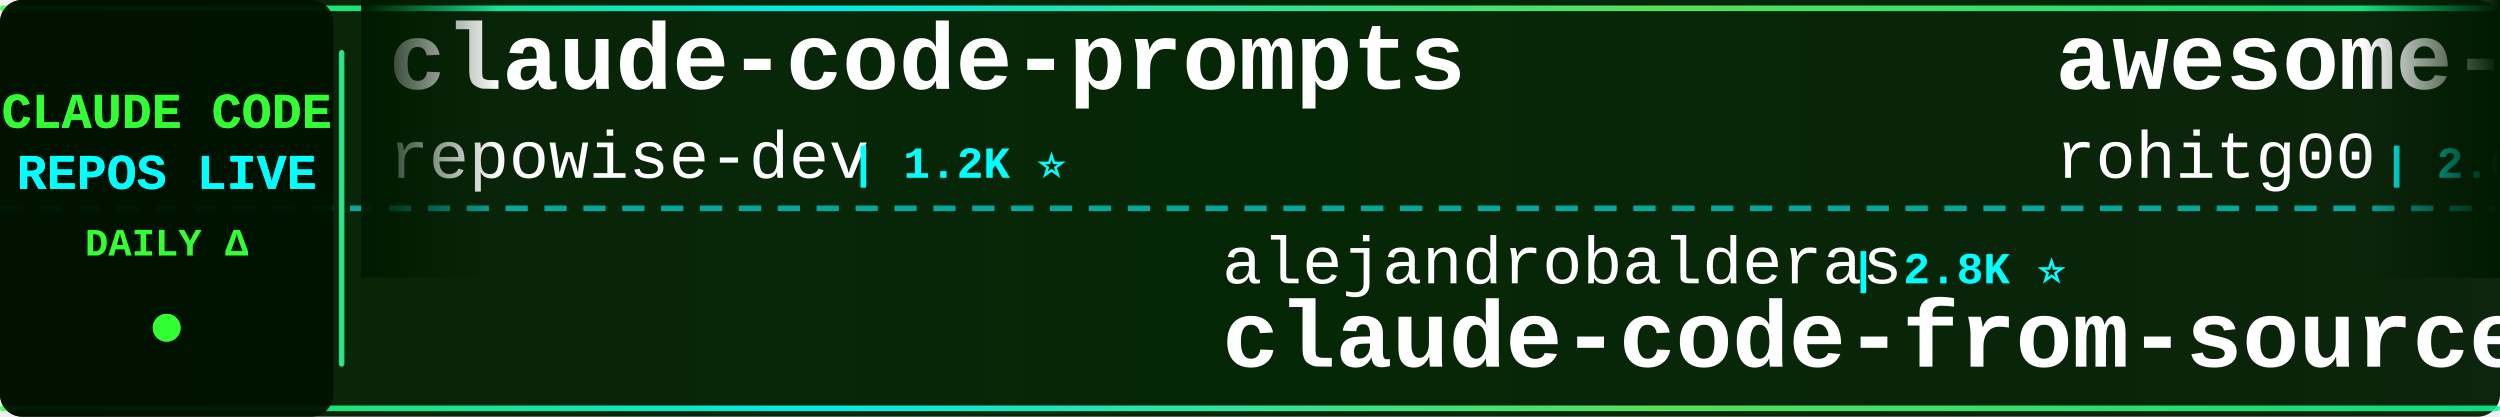
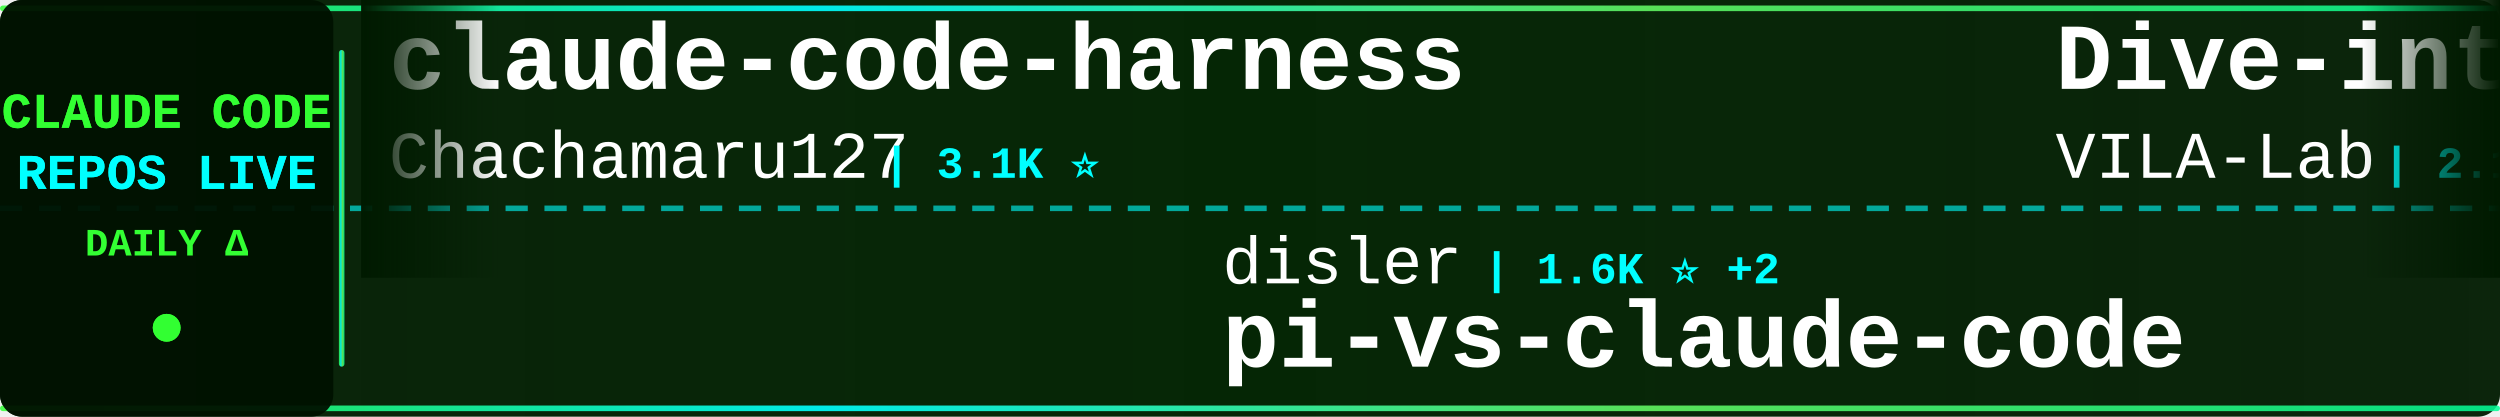
<svg xmlns="http://www.w3.org/2000/svg" width="900" height="150">
  <defs>
    <linearGradient id="tickerBg" x1="0%" y1="0%" x2="100%" y2="0%">
      <stop offset="0%" style="stop-color:#001a00;stop-opacity:0.95" />
      <stop offset="50%" style="stop-color:#002200;stop-opacity:0.98" />
      <stop offset="100%" style="stop-color:#001a00;stop-opacity:0.95" />
    </linearGradient>
    <linearGradient id="borderGrad" x1="0%" y1="0%" x2="100%" y2="0%">
      <stop offset="0%" style="stop-color:#33ff33;stop-opacity:0.85">
        <animate attributeName="stop-opacity" values="0.85;1;0.85" dur="2s" repeatCount="indefinite" />
      </stop>
      <stop offset="33%" style="stop-color:#00ffff;stop-opacity:0.9">
        <animate attributeName="stop-opacity" values="0.9;1;0.9" dur="2.2s" repeatCount="indefinite" />
      </stop>
      <stop offset="66%" style="stop-color:#66ff66;stop-opacity:0.85">
        <animate attributeName="stop-opacity" values="0.85;1;0.85" dur="1.8s" repeatCount="indefinite" />
      </stop>
      <stop offset="100%" style="stop-color:#00ff99;stop-opacity:0.85">
        <animate attributeName="stop-opacity" values="0.85;1;0.85" dur="2s" repeatCount="indefinite" />
      </stop>
    </linearGradient>
    <filter id="textGlow">
      <feGaussianBlur stdDeviation="0.1" result="coloredBlur" />
      <feMerge>
        <feMergeNode in="coloredBlur" />
        <feMergeNode in="SourceGraphic" />
      </feMerge>
    </filter>
    <filter id="metricGlow">
      <feGaussianBlur stdDeviation="0.2" result="coloredBlur" />
      <feMerge>
        <feMergeNode in="coloredBlur" />
        <feMergeNode in="SourceGraphic" />
      </feMerge>
    </filter>
    <linearGradient id="leftFade" x1="0%" y1="0%" x2="100%" y2="0%">
      <stop offset="0%" style="stop-color:#001a00;stop-opacity:1" />
      <stop offset="100%" style="stop-color:#001a00;stop-opacity:0" />
    </linearGradient>
    <linearGradient id="rightFade" x1="0%" y1="0%" x2="100%" y2="0%">
      <stop offset="0%" style="stop-color:#001a00;stop-opacity:0" />
      <stop offset="100%" style="stop-color:#001a00;stop-opacity:1" />
    </linearGradient>
  </defs>
  <rect width="900" height="150" fill="url(#tickerBg)" rx="8" />
  <rect x="0" y="2" width="900" height="2" fill="url(#borderGrad)" rx="1" />
  <rect x="0" y="146" width="900" height="2" fill="url(#borderGrad)" rx="1" />
  <line x1="0" y1="75" x2="900" y2="75" stroke="#00ffff" stroke-width="2" stroke-dasharray="8 6" opacity="0.6" />
  <rect x="0" y="0" width="120" height="150" fill="#001100" opacity="0.95" rx="8" />
  <text x="60" y="46" font-family="'Courier New', monospace" font-size="18" font-weight="bold" fill="#33ff33" text-anchor="middle" filter="url(#textGlow)">
    CLAUDE CODE
  </text>
  <text x="60" y="68" font-family="'Courier New', monospace" font-size="18" font-weight="bold" fill="#00ffff" text-anchor="middle" filter="url(#textGlow)">
    REPOS LIVE
  </text>
  <text x="60" y="92" font-family="'Courier New', monospace" font-size="14" font-weight="bold" fill="#33ff33" text-anchor="middle">
    DAILY Δ
  </text>
  <circle cx="60" cy="118" r="5" fill="#33ff33" filter="url(#metricGlow)">
    <animate attributeName="r" values="4;6;4" dur="1.5s" repeatCount="indefinite" />
    <animate attributeName="opacity" values="0.6;1;0.6" dur="1.5s" repeatCount="indefinite" />
  </circle>
  <rect x="122" y="18" width="2" height="114" fill="url(#borderGrad)" rx="1" />
  <clipPath id="tickerClip">
    <rect x="130" y="0" width="770" height="150" />
  </clipPath>
  <g clip-path="url(#tickerClip)">
    <g id="tickerItems">
      <animateTransform attributeName="transform" attributeType="XML" type="translate" from="0 0" to="-3000 0" dur="54s" repeatCount="indefinite" />
      <g transform="translate(0, 0)">
-         <text x="140" y="32" font-family="'Courier New', monospace" font-size="34" font-weight="bold" fill="#ffffff">claude-code-prompts</text>
-         <text x="140" y="64" font-family="'Courier New', monospace" font-size="24" font-weight="normal" fill="#ffffff" opacity="1.0">repowise-dev</text>
-         <text x="306" y="64" font-family="'Courier New', monospace" font-size="16" font-weight="bold" fill="#00ffff"> | 1.2K ⭐</text>
+         <text x="140" y="32" font-family="'Courier New', monospace" font-size="34" font-weight="bold" fill="#ffffff">claude-code-harness</text>
+         <text x="140" y="64" font-family="'Courier New', monospace" font-size="24" font-weight="normal" fill="#ffffff" opacity="1.0">Chachamaru127</text>
+         <text x="318" y="64" font-family="'Courier New', monospace" font-size="16" font-weight="bold" fill="#00ffff"> | 3.1K ⭐</text>
      </g>
      <g transform="translate(300, 0)">
-         <text x="140" y="102" font-family="'Courier New', monospace" font-size="24" font-weight="normal" fill="#ffffff" opacity="1.0">alejandrobalderas</text>
-         <text x="366" y="102" font-family="'Courier New', monospace" font-size="16" font-weight="bold" fill="#00ffff"> | 2.8K ⭐</text>
-         <text x="140" y="132" font-family="'Courier New', monospace" font-size="34" font-weight="bold" fill="#ffffff">claude-code-from-source</text>
+         <text x="140" y="102" font-family="'Courier New', monospace" font-size="24" font-weight="normal" fill="#ffffff" opacity="1.0">disler</text>
+         <text x="234" y="102" font-family="'Courier New', monospace" font-size="16" font-weight="bold" fill="#00ffff"> | 1.6K ⭐ +2</text>
+         <text x="140" y="132" font-family="'Courier New', monospace" font-size="34" font-weight="bold" fill="#ffffff">pi-vs-claude-code</text>
      </g>
      <g transform="translate(600, 0)">
-         <text x="140" y="32" font-family="'Courier New', monospace" font-size="34" font-weight="bold" fill="#ffffff">awesome-claude-code-tool...</text>
-         <text x="140" y="64" font-family="'Courier New', monospace" font-size="24" font-weight="normal" fill="#ffffff" opacity="1.0">rohitg00</text>
-         <text x="258" y="64" font-family="'Courier New', monospace" font-size="16" font-weight="bold" fill="#00ffff"> | 2.6K ⭐ +5</text>
+         <text x="140" y="32" font-family="'Courier New', monospace" font-size="34" font-weight="bold" fill="#ffffff">Dive-into-Claude-Code</text>
+         <text x="140" y="64" font-family="'Courier New', monospace" font-size="24" font-weight="normal" fill="#ffffff" opacity="1.0">VILA-Lab</text>
+         <text x="258" y="64" font-family="'Courier New', monospace" font-size="16" font-weight="bold" fill="#00ffff"> | 2.1K ⭐</text>
      </g>
      <g transform="translate(900, 0)">
-         <text x="140" y="102" font-family="'Courier New', monospace" font-size="24" font-weight="normal" fill="#ffffff" opacity="1.0">SeemSeam</text>
-         <text x="258" y="102" font-family="'Courier New', monospace" font-size="16" font-weight="bold" fill="#00ffff"> | 3.5K ⭐ +4</text>
-         <text x="140" y="132" font-family="'Courier New', monospace" font-size="34" font-weight="bold" fill="#ffffff">claude_codex_bridge</text>
+         <text x="140" y="102" font-family="'Courier New', monospace" font-size="24" font-weight="normal" fill="#ffffff" opacity="1.0">FlorianBruniaux</text>
+         <text x="342" y="102" font-family="'Courier New', monospace" font-size="16" font-weight="bold" fill="#00ffff"> | 5.8K ⭐ +6</text>
+         <text x="140" y="132" font-family="'Courier New', monospace" font-size="34" font-weight="bold" fill="#ffffff">claude-code-ultimate-gui...</text>
      </g>
      <g transform="translate(1200, 0)">
-         <text x="140" y="32" font-family="'Courier New', monospace" font-size="34" font-weight="bold" fill="#ffffff">claude-code-showcase</text>
-         <text x="140" y="64" font-family="'Courier New', monospace" font-size="24" font-weight="normal" fill="#ffffff" opacity="1.0">ChrisWiles</text>
-         <text x="282" y="64" font-family="'Courier New', monospace" font-size="16" font-weight="bold" fill="#00ffff"> | 6.0K ⭐</text>
+         <text x="140" y="32" font-family="'Courier New', monospace" font-size="34" font-weight="bold" fill="#ffffff">claude-code-base-action</text>
+         <text x="140" y="64" font-family="'Courier New', monospace" font-size="24" font-weight="normal" fill="#ffffff" opacity="1.0">anthropics</text>
+         <text x="282" y="64" font-family="'Courier New', monospace" font-size="16" font-weight="bold" fill="#00ffff"> | 959 ⭐</text>
      </g>
      <g transform="translate(1500, 0)">
-         <text x="140" y="102" font-family="'Courier New', monospace" font-size="24" font-weight="normal" fill="#ffffff" opacity="1.0">VILA-Lab</text>
-         <text x="258" y="102" font-family="'Courier New', monospace" font-size="16" font-weight="bold" fill="#00ffff"> | 2.1K ⭐ +2</text>
-         <text x="140" y="132" font-family="'Courier New', monospace" font-size="34" font-weight="bold" fill="#ffffff">Dive-into-Claude-Code</text>
+         <text x="140" y="102" font-family="'Courier New', monospace" font-size="24" font-weight="normal" fill="#ffffff" opacity="1.0">lorryjovens-hub</text>
+         <text x="342" y="102" font-family="'Courier New', monospace" font-size="16" font-weight="bold" fill="#00ffff"> | 1.7K ⭐</text>
+         <text x="140" y="132" font-family="'Courier New', monospace" font-size="34" font-weight="bold" fill="#ffffff">claude-code-rust</text>
      </g>
      <g transform="translate(1800, 0)">
-         <text x="140" y="32" font-family="'Courier New', monospace" font-size="34" font-weight="bold" fill="#ffffff">claude-code-engineering</text>
-         <text x="140" y="64" font-family="'Courier New', monospace" font-size="24" font-weight="normal" fill="#ffffff" opacity="1.0">huangjia2019</text>
-         <text x="306" y="64" font-family="'Courier New', monospace" font-size="16" font-weight="bold" fill="#00ffff"> | 1.1K ⭐ +1</text>
+         <text x="140" y="32" font-family="'Courier New', monospace" font-size="34" font-weight="bold" fill="#ffffff">ClaudeCode</text>
+         <text x="140" y="64" font-family="'Courier New', monospace" font-size="24" font-weight="normal" fill="#ffffff" opacity="1.0">guanshan</text>
+         <text x="258" y="64" font-family="'Courier New', monospace" font-size="16" font-weight="bold" fill="#00ffff"> | 61 ⭐</text>
      </g>
      <g transform="translate(2100, 0)">
-         <text x="140" y="102" font-family="'Courier New', monospace" font-size="24" font-weight="normal" fill="#ffffff" opacity="1.0">musistudio</text>
-         <text x="282" y="102" font-family="'Courier New', monospace" font-size="16" font-weight="bold" fill="#00ffff"> | 36.9K ⭐ +22</text>
-         <text x="140" y="132" font-family="'Courier New', monospace" font-size="34" font-weight="bold" fill="#ffffff">claude-code-router</text>
+         <text x="140" y="102" font-family="'Courier New', monospace" font-size="24" font-weight="normal" fill="#ffffff" opacity="1.0">anthropics</text>
+         <text x="282" y="102" font-family="'Courier New', monospace" font-size="16" font-weight="bold" fill="#00ffff"> | 6.1K ⭐ +1</text>
+         <text x="140" y="132" font-family="'Courier New', monospace" font-size="34" font-weight="bold" fill="#ffffff">claude-code-security-rev...</text>
      </g>
      <g transform="translate(2400, 0)">
-         <text x="140" y="32" font-family="'Courier New', monospace" font-size="34" font-weight="bold" fill="#ffffff">claude-code-source-code-...</text>
-         <text x="140" y="64" font-family="'Courier New', monospace" font-size="24" font-weight="normal" fill="#ffffff" opacity="1.0">ghuntley</text>
-         <text x="258" y="64" font-family="'Courier New', monospace" font-size="16" font-weight="bold" fill="#00ffff"> | 990 ⭐</text>
+         <text x="140" y="32" font-family="'Courier New', monospace" font-size="34" font-weight="bold" fill="#ffffff">andrej-karpathy-skills</text>
+         <text x="140" y="64" font-family="'Courier New', monospace" font-size="24" font-weight="normal" fill="#ffffff" opacity="1.0">multica-ai</text>
+         <text x="282" y="64" font-family="'Courier New', monospace" font-size="16" font-weight="bold" fill="#00ffff"> | 208.4K ⭐ +85</text>
      </g>
      <g transform="translate(2700, 0)">
-         <text x="140" y="102" font-family="'Courier New', monospace" font-size="24" font-weight="normal" fill="#ffffff" opacity="1.0">Alishahryar1</text>
-         <text x="306" y="102" font-family="'Courier New', monospace" font-size="16" font-weight="bold" fill="#00ffff"> | 51.1K ⭐ +219</text>
-         <text x="140" y="132" font-family="'Courier New', monospace" font-size="34" font-weight="bold" fill="#ffffff">free-claude-code</text>
+         <text x="140" y="102" font-family="'Courier New', monospace" font-size="24" font-weight="normal" fill="#ffffff" opacity="1.0">darcyegb</text>
+         <text x="258" y="102" font-family="'Courier New', monospace" font-size="16" font-weight="bold" fill="#00ffff"> | 760 ⭐</text>
+         <text x="140" y="132" font-family="'Courier New', monospace" font-size="34" font-weight="bold" fill="#ffffff">ClaudeCodeAgents</text>
      </g>
      <g transform="translate(3000, 0)">
-         <text x="140" y="32" font-family="'Courier New', monospace" font-size="34" font-weight="bold" fill="#ffffff">claude-code-prompts</text>
-         <text x="140" y="64" font-family="'Courier New', monospace" font-size="24" font-weight="normal" fill="#ffffff" opacity="1.0">repowise-dev</text>
-         <text x="306" y="64" font-family="'Courier New', monospace" font-size="16" font-weight="bold" fill="#00ffff"> | 1.2K ⭐</text>
+         <text x="140" y="32" font-family="'Courier New', monospace" font-size="34" font-weight="bold" fill="#ffffff">claude-code-harness</text>
+         <text x="140" y="64" font-family="'Courier New', monospace" font-size="24" font-weight="normal" fill="#ffffff" opacity="1.0">Chachamaru127</text>
+         <text x="318" y="64" font-family="'Courier New', monospace" font-size="16" font-weight="bold" fill="#00ffff"> | 3.1K ⭐</text>
      </g>
      <g transform="translate(3300, 0)">
-         <text x="140" y="102" font-family="'Courier New', monospace" font-size="24" font-weight="normal" fill="#ffffff" opacity="1.0">alejandrobalderas</text>
-         <text x="366" y="102" font-family="'Courier New', monospace" font-size="16" font-weight="bold" fill="#00ffff"> | 2.8K ⭐</text>
-         <text x="140" y="132" font-family="'Courier New', monospace" font-size="34" font-weight="bold" fill="#ffffff">claude-code-from-source</text>
+         <text x="140" y="102" font-family="'Courier New', monospace" font-size="24" font-weight="normal" fill="#ffffff" opacity="1.0">disler</text>
+         <text x="234" y="102" font-family="'Courier New', monospace" font-size="16" font-weight="bold" fill="#00ffff"> | 1.6K ⭐ +2</text>
+         <text x="140" y="132" font-family="'Courier New', monospace" font-size="34" font-weight="bold" fill="#ffffff">pi-vs-claude-code</text>
      </g>
      <g transform="translate(3600, 0)">
-         <text x="140" y="32" font-family="'Courier New', monospace" font-size="34" font-weight="bold" fill="#ffffff">awesome-claude-code-tool...</text>
-         <text x="140" y="64" font-family="'Courier New', monospace" font-size="24" font-weight="normal" fill="#ffffff" opacity="1.0">rohitg00</text>
-         <text x="258" y="64" font-family="'Courier New', monospace" font-size="16" font-weight="bold" fill="#00ffff"> | 2.6K ⭐ +5</text>
+         <text x="140" y="32" font-family="'Courier New', monospace" font-size="34" font-weight="bold" fill="#ffffff">Dive-into-Claude-Code</text>
+         <text x="140" y="64" font-family="'Courier New', monospace" font-size="24" font-weight="normal" fill="#ffffff" opacity="1.0">VILA-Lab</text>
+         <text x="258" y="64" font-family="'Courier New', monospace" font-size="16" font-weight="bold" fill="#00ffff"> | 2.1K ⭐</text>
      </g>
      <g transform="translate(3900, 0)">
-         <text x="140" y="102" font-family="'Courier New', monospace" font-size="24" font-weight="normal" fill="#ffffff" opacity="1.0">SeemSeam</text>
-         <text x="258" y="102" font-family="'Courier New', monospace" font-size="16" font-weight="bold" fill="#00ffff"> | 3.5K ⭐ +4</text>
-         <text x="140" y="132" font-family="'Courier New', monospace" font-size="34" font-weight="bold" fill="#ffffff">claude_codex_bridge</text>
+         <text x="140" y="102" font-family="'Courier New', monospace" font-size="24" font-weight="normal" fill="#ffffff" opacity="1.0">FlorianBruniaux</text>
+         <text x="342" y="102" font-family="'Courier New', monospace" font-size="16" font-weight="bold" fill="#00ffff"> | 5.8K ⭐ +6</text>
+         <text x="140" y="132" font-family="'Courier New', monospace" font-size="34" font-weight="bold" fill="#ffffff">claude-code-ultimate-gui...</text>
      </g>
    </g>
  </g>
  <rect x="130" y="0" width="50" height="100" fill="url(#leftFade)" />
  <rect x="850" y="0" width="50" height="100" fill="url(#rightFade)" />
</svg>
